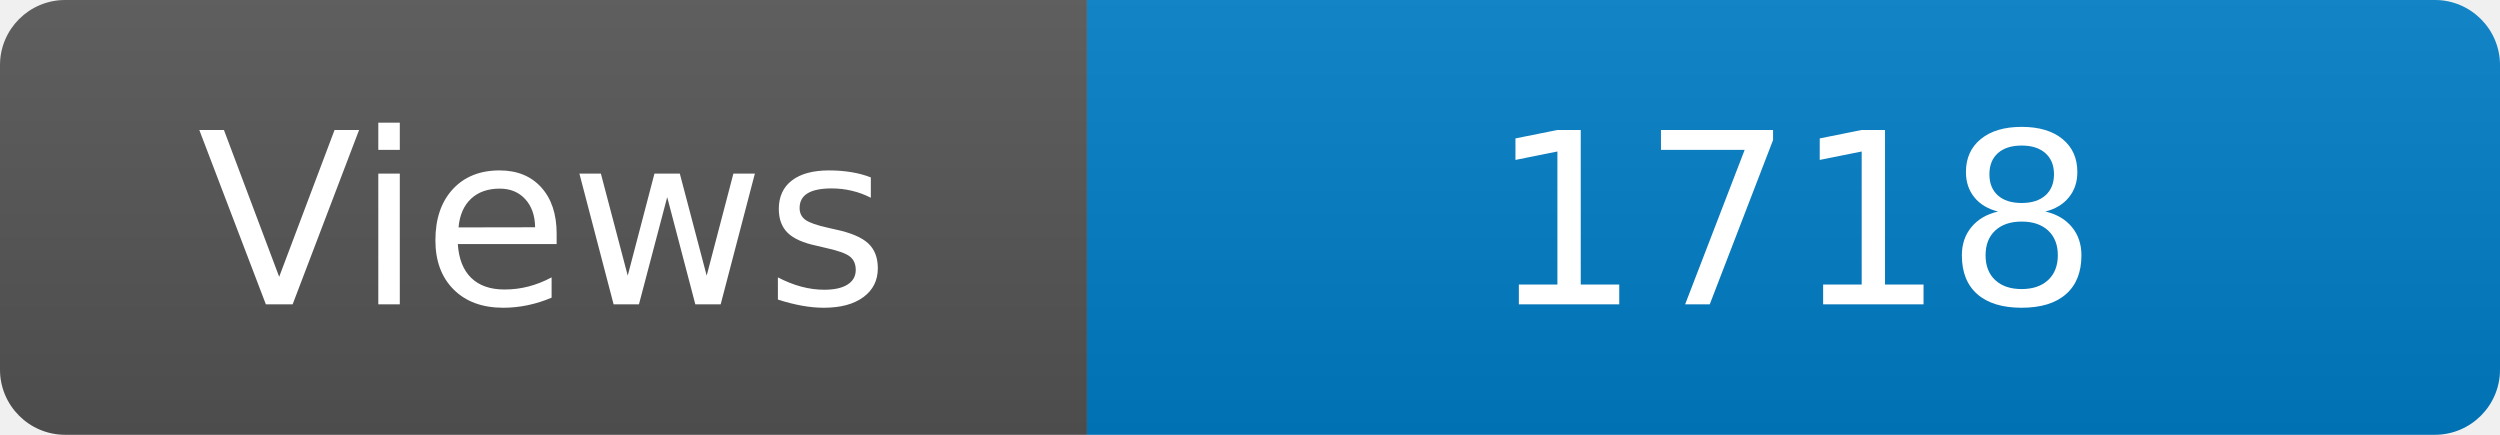
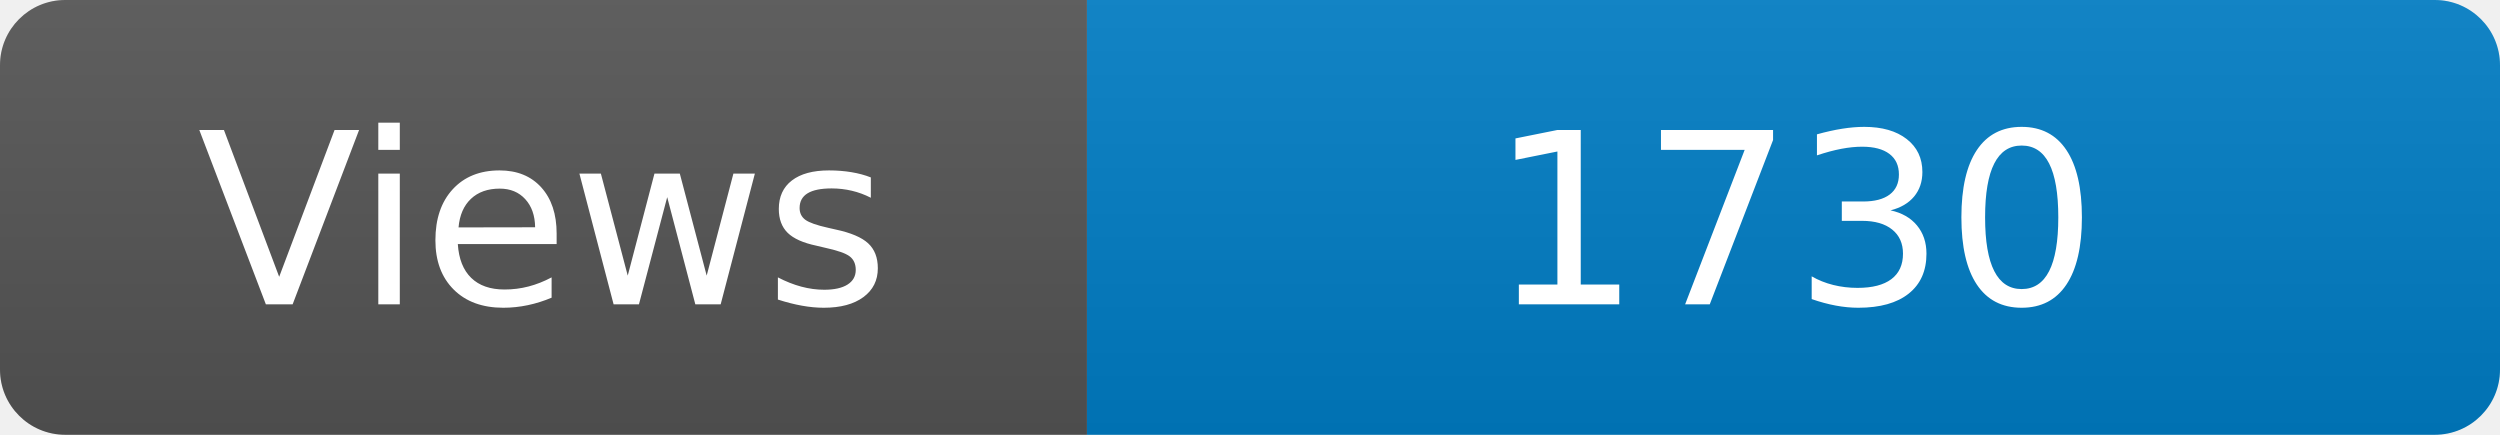
<svg xmlns="http://www.w3.org/2000/svg" width="115" height="20" role="img" aria-label="Maintained?: yes">
  <linearGradient id="s" x2="0" y2="100%">
    <stop offset="0" stop-color="#bbb" stop-opacity=".1" />
    <stop offset="1" stop-opacity=".1" />
  </linearGradient>
  <clipPath id="r">
    <rect width="115" height="20" rx="3" fill="#fff" />
  </clipPath>
  <g clip-path="url(#r)">
    <rect width="50" height="20" fill="#555" />
    <rect x="50" width="160" height="20" fill="#007ec6" />
    <rect width="115" height="20" fill="url(#s)" />
  </g>
  <g fill="#fff" text-anchor="middle" font-family="Verdana,Geneva,DejaVu Sans,sans-serif" font-size="110">
    <text x="250" y="140" transform="scale(.1)" fill="#fff">Views</text>
-     <text x="825" y="140" transform="scale(.1)" fill="#fff">1718</text>
+     <text x="825" y="140" transform="scale(.1)" fill="#fff">1730</text>
  </g>
</svg>
